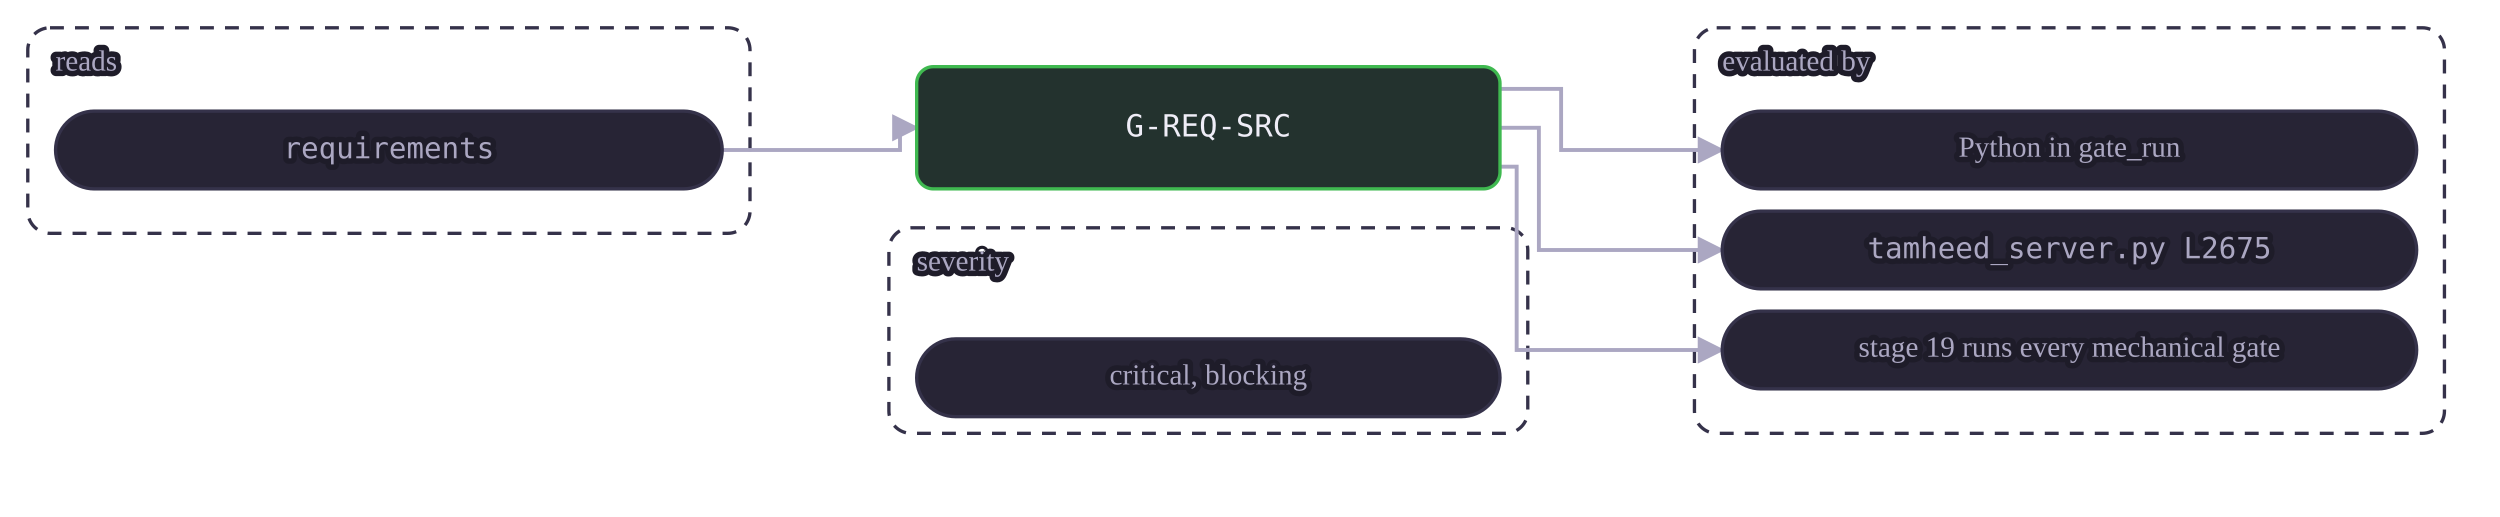
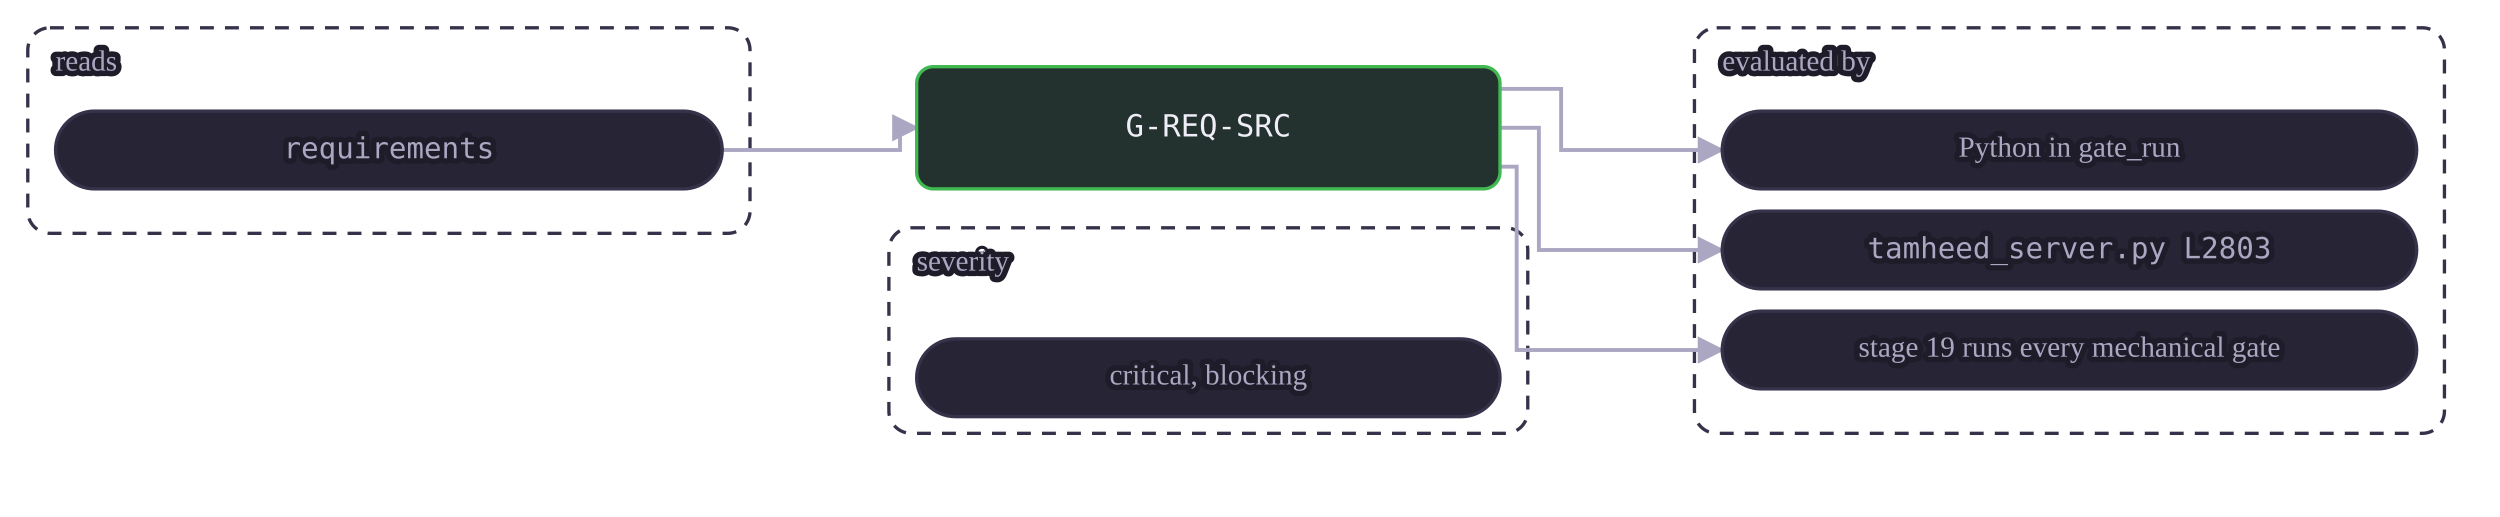
<svg xmlns="http://www.w3.org/2000/svg" class="dia" lang="en" viewBox="0 0 900 186" width="900" height="186" role="img" aria-label="A mechanical gate reads its tables and is evaluated by a view or by Python in gate_run. A judgment or warn gate is the agent's judgment at the stages whose Check names it, recorded in the journal.">
  <style>svg{font-family:Georgia, "Times New Roman", serif;color:#efedf7;direction:ltr}text{fill:currentColor}.box{fill:#272435;stroke:#35324a;stroke-width:1.2}.box.acc{fill:#2a2545;stroke:#a78bfa}.box.good{fill:#23322e;stroke:#3fb950}.box.bad{fill:#38222d;stroke:#f85149}.box.warn{fill:#3a312c;stroke:#e3b341}.box.frame{fill:none;stroke:#35324a;stroke-dasharray:5 4}.frame .lbl{fill:#aba7c2}.edge{fill:none;stroke:#aba7c2;stroke-width:1.4}.edge.acc{stroke:#a78bfa;stroke-width:1.8}.edge.loop{stroke-dasharray:4 3}.lbl{font-size:12px}.lbl.small{font-size:10.5px;fill:#aba7c2;paint-order:stroke fill;stroke:#1e1c29;stroke-width:4px;stroke-linejoin:round}.lbl.strong{font-weight:600;font-size:13px}.num{font-family:Consolas, Menlo, monospace;font-size:11px;direction:ltr;unicode-bidi:isolate}.arrow{fill:#aba7c2}.arrow.acc{fill:#a78bfa}</style>
  <defs>
    <marker id="ar-gate-G-REQ-SRC-en" viewBox="0 0 10 10" refX="9" refY="5" markerWidth="7" markerHeight="7" orient="auto-start-reverse">
      <path d="M0 0L10 5L0 10z" class="arrow" />
    </marker>
    <marker id="ara-gate-G-REQ-SRC-en" viewBox="0 0 10 10" refX="9" refY="5" markerWidth="7" markerHeight="7" orient="auto-start-reverse">
      <path d="M0 0L10 5L0 10z" class="arrow acc" />
    </marker>
  </defs>
  <g class="frame">
    <rect class="box frame" x="10.0" y="10" width="260" height="74" rx="8" />
    <text class="lbl small" x="20.0" y="23.0" text-anchor="start" dominant-baseline="middle">reads</text>
  </g>
  <g class="frame">
    <rect class="box frame" x="610.0" y="10" width="270" height="146" rx="8" />
    <text class="lbl small" x="620.0" y="23.0" text-anchor="start" dominant-baseline="middle">evaluated by</text>
  </g>
  <g class="frame">
    <rect class="box frame" x="320.0" y="82" width="230" height="74" rx="8" />
    <text class="lbl small" x="330.0" y="95.0" text-anchor="start" dominant-baseline="middle">severity</text>
  </g>
  <path class="edge  draw" marker-end="url(#ar-gate-G-REQ-SRC-en)" d="M260.0 54.0 L324.0 54.0 L324.0 46.0 L330.0 46.0" />
  <path class="edge  draw" marker-end="url(#ar-gate-G-REQ-SRC-en)" d="M540.0 32.0 L562.0 32.0 L562.0 54.0 L620.0 54.0" />
  <path class="edge  draw" marker-end="url(#ar-gate-G-REQ-SRC-en)" d="M540.0 46.0 L554.0 46.0 L554.0 90.0 L620.0 90.0" />
  <path class="edge  draw" marker-end="url(#ar-gate-G-REQ-SRC-en)" d="M540.0 60.0 L546.0 60.0 L546.0 126.0 L620.0 126.0" />
  <g data-key="l0">
    <rect class="box pill" x="20.0" y="40" width="240" height="28" rx="14.0" />
    <text class="lbl num small" x="140.0" y="54.0" text-anchor="middle" dominant-baseline="middle" style="direction:ltr;unicode-bidi:isolate">requirements</text>
  </g>
  <g data-key="r0">
    <rect class="box pill" x="620.0" y="40" width="250" height="28" rx="14.0" />
    <text class="lbl small" x="745.0" y="54.0" text-anchor="middle" dominant-baseline="middle">Python in gate_run</text>
  </g>
  <g data-key="r1">
    <rect class="box pill" x="620.0" y="76" width="250" height="28" rx="14.0" />
-     <text class="lbl num small" x="745.0" y="90.0" text-anchor="middle" dominant-baseline="middle" style="direction:ltr;unicode-bidi:isolate">tamheed_server.py L2675</text>
+     <text class="lbl num small" x="745.0" y="90.0" text-anchor="middle" dominant-baseline="middle" style="direction:ltr;unicode-bidi:isolate">tamheed_server.py L2803</text>
  </g>
  <g data-key="r2">
    <rect class="box pill" x="620.0" y="112" width="250" height="28" rx="14.0" />
    <text class="lbl small" x="745.0" y="126.0" text-anchor="middle" dominant-baseline="middle">stage 19 runs every mechanical gate</text>
  </g>
  <g data-key="hub">
    <rect class="box good strong" x="330.0" y="24" width="210" height="44" rx="6" />
    <text class="lbl num" x="435.0" y="46.0" text-anchor="middle" dominant-baseline="middle" style="direction:ltr;unicode-bidi:isolate">G-REQ-SRC</text>
  </g>
  <g data-key="b0">
    <rect class="box pill" x="330.0" y="122" width="210" height="28" rx="14.0" />
    <text class="lbl small" x="435.0" y="136.0" text-anchor="middle" dominant-baseline="middle">critical, blocking</text>
  </g>
</svg>
